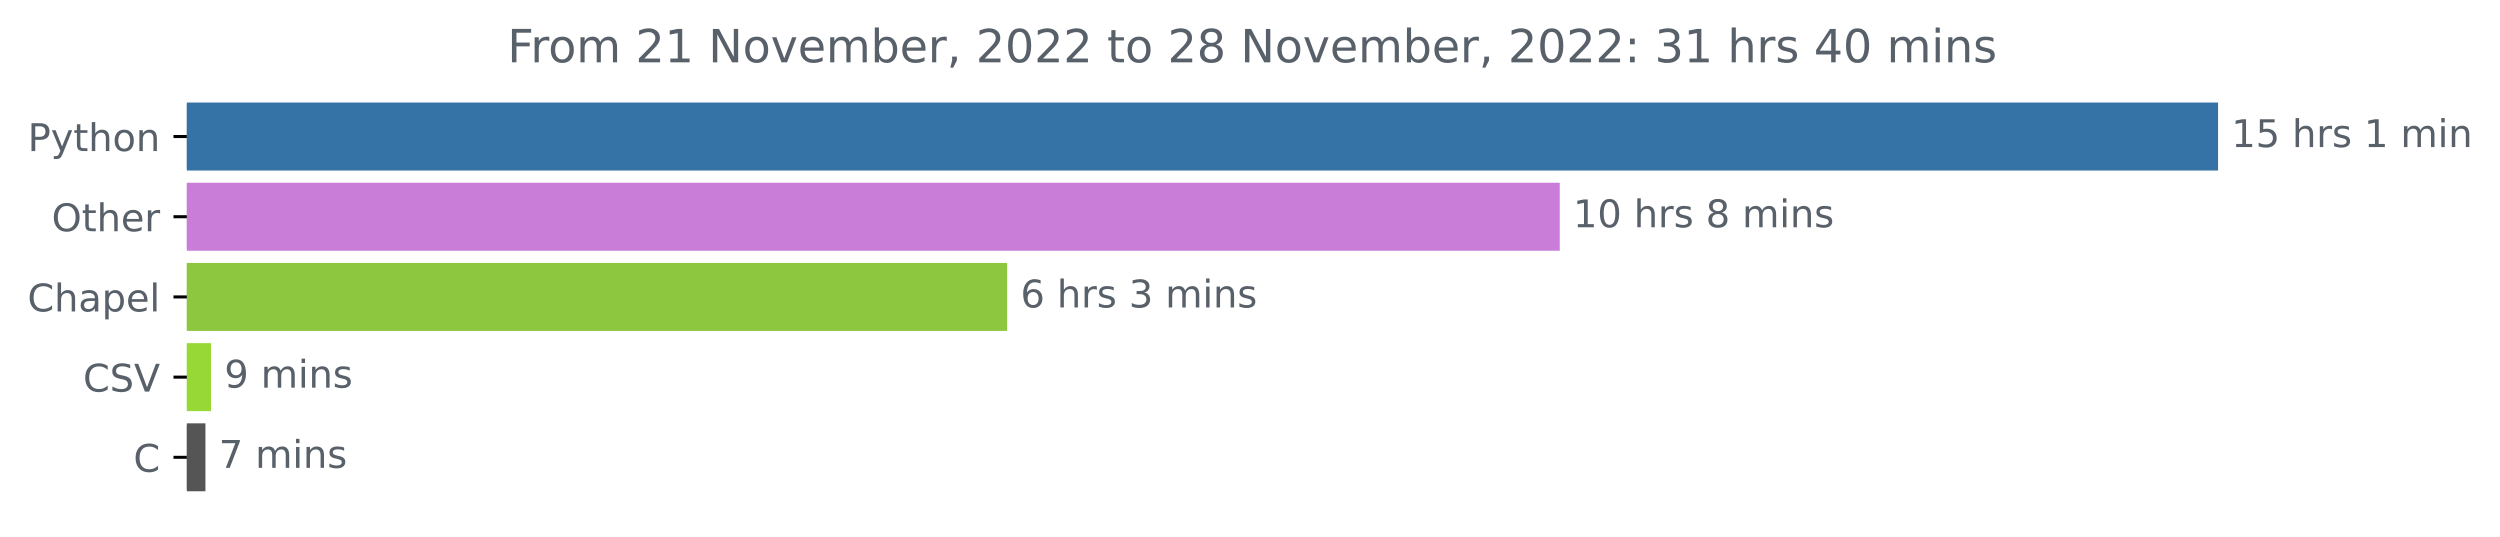
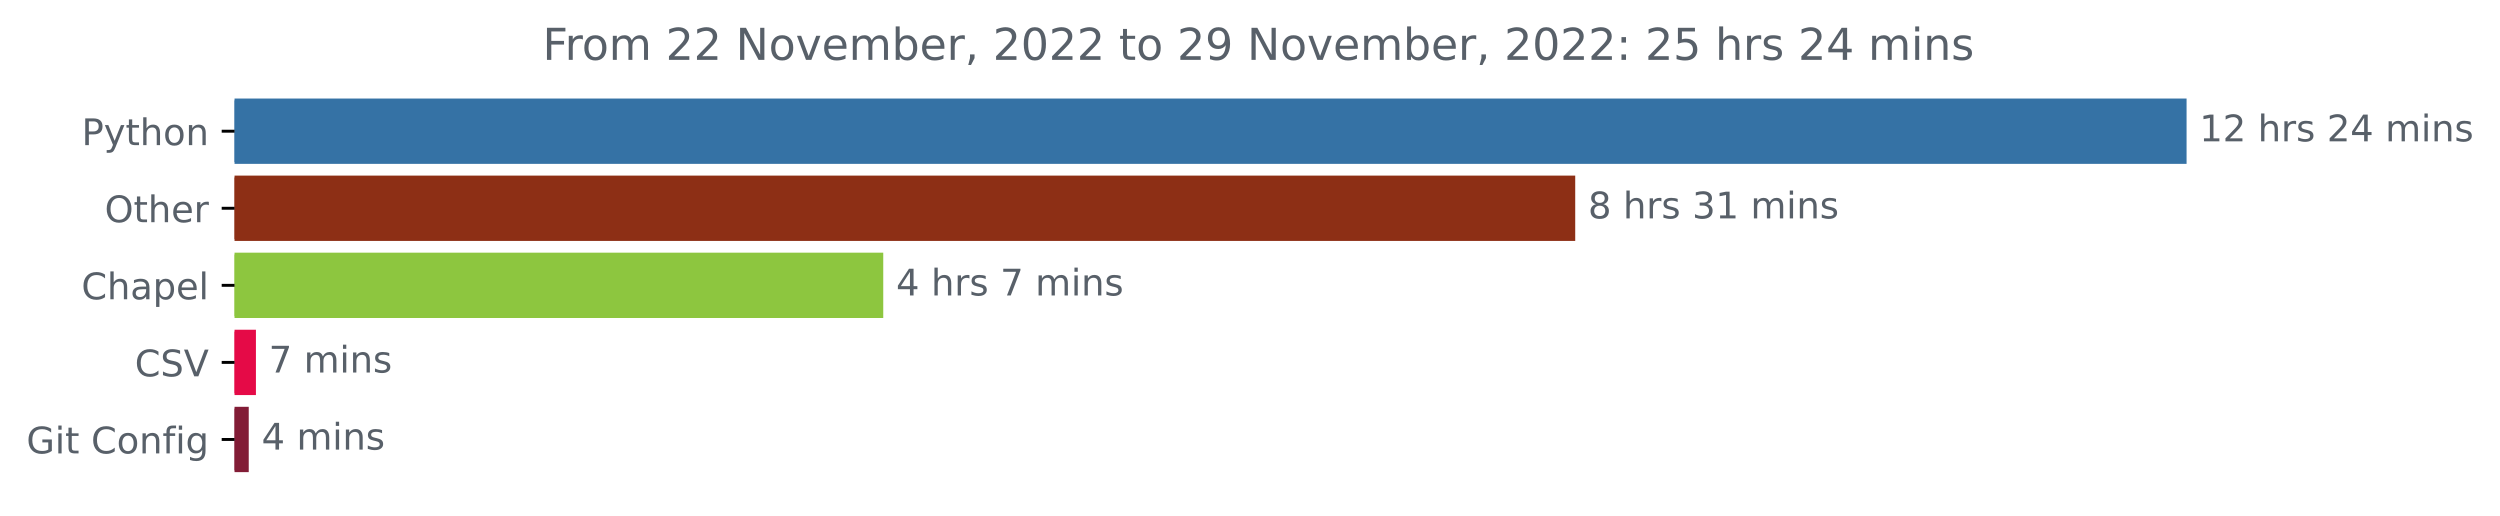
- <svg xmlns="http://www.w3.org/2000/svg" xmlns:xlink="http://www.w3.org/1999/xlink" width="654.693pt" height="140.398pt" viewBox="0 0 654.693 140.398" version="1.1">
+ <svg xmlns="http://www.w3.org/2000/svg" xmlns:xlink="http://www.w3.org/1999/xlink" width="681.247pt" height="140.398pt" viewBox="0 0 681.247 140.398" version="1.1">
  <defs>
    <style type="text/css">*{stroke-linejoin: round; stroke-linecap: butt}</style>
  </defs>
  <g id="figure_1">
    <g id="patch_1">
-       <path d="M 0 140.398  L 654.693 140.398  L 654.693 0  L 0 0  L 0 140.398  z " style="fill: none" />
+       <path d="M -0 140.398  L 681.247 140.398  L 681.247 0  L -0 0  L -0 140.398  z " style="fill: none" />
    </g>
    <g id="axes_1">
      <g id="patch_2">
-         <path d="M 48.928 27.358  L 580.357 27.358  L 580.357 44.158  L 48.928 44.158  z " clip-path="url(#p3e8086e790)" style="fill: #3572a5; stroke: #3572a5; stroke-linejoin: miter" />
+         <path d="M 63.911 27.358  L 595.34 27.358  L 595.34 44.158  L 63.911 44.158  z " clip-path="url(#p9c77854832)" style="fill: #3572a5; stroke: #3572a5; stroke-linejoin: miter" />
      </g>
      <g id="patch_3">
-         <path d="M 48.928 48.358  L 407.959 48.358  L 407.959 65.158  L 48.928 65.158  z " clip-path="url(#p3e8086e790)" style="fill: #c97dd9; stroke: #c97dd9; stroke-linejoin: miter" />
+         <path d="M 63.911 48.358  L 428.745 48.358  L 428.745 65.158  L 63.911 65.158  z " clip-path="url(#p9c77854832)" style="fill: #8d2f15; stroke: #8d2f15; stroke-linejoin: miter" />
      </g>
      <g id="patch_4">
-         <path d="M 48.928 69.358  L 263.248 69.358  L 263.248 86.158  L 48.928 86.158  z " clip-path="url(#p3e8086e790)" style="fill: #8dc63f; stroke: #8dc63f; stroke-linejoin: miter" />
+         <path d="M 63.911 69.358  L 240.184 69.358  L 240.184 86.158  L 63.911 86.158  z " clip-path="url(#p9c77854832)" style="fill: #8dc63f; stroke: #8dc63f; stroke-linejoin: miter" />
      </g>
      <g id="patch_5">
-         <path d="M 48.928 90.358  L 54.757 90.358  L 54.757 107.158  L 48.928 107.158  z " clip-path="url(#p3e8086e790)" style="fill: #97d836; stroke: #97d836; stroke-linejoin: miter" />
+         <path d="M 63.911 90.358  L 69.239 90.358  L 69.239 107.158  L 63.911 107.158  z " clip-path="url(#p9c77854832)" style="fill: #e50a47; stroke: #e50a47; stroke-linejoin: miter" />
      </g>
      <g id="patch_6">
-         <path d="M 48.928 111.358  L 53.3 111.358  L 53.3 128.158  L 48.928 128.158  z " clip-path="url(#p3e8086e790)" style="fill: #555555; stroke: #555555; stroke-linejoin: miter" />
+         <path d="M 63.911 111.358  L 67.282 111.358  L 67.282 128.158  L 63.911 128.158  z " clip-path="url(#p9c77854832)" style="fill: #821c36; stroke: #821c36; stroke-linejoin: miter" />
      </g>
      <g id="matplotlib.axis_1" />
      <g id="matplotlib.axis_2">
        <g id="ytick_1">
          <g id="line2d_1">
            <defs>
-               <path id="m1ead86bacf" d="M 0 0  L -3.5 0  " style="stroke: #000000; stroke-width: 0.8" />
+               <path id="m2f16d17b66" d="M 0 0  L -3.5 0  " style="stroke: #000000; stroke-width: 0.8" />
            </defs>
            <g>
-               <use xlink:href="#m1ead86bacf" x="48.928" y="35.758" style="stroke: #000000; stroke-width: 0.8" />
+               <use xlink:href="#m2f16d17b66" x="63.911" y="35.758" style="stroke: #000000; stroke-width: 0.8" />
            </g>
          </g>
          <g id="text_1">
-             <g style="fill: #586069" transform="translate(7.265625 39.55734)scale(0.1 -0.1)">
+             <g style="fill: #586069" transform="translate(22.24844 39.55734)scale(0.1 -0.1)">
              <defs>
                <path id="DejaVuSans-50" d="M 1259 4147  L 1259 2394  L 2053 2394  Q 2494 2394 2734 2622  Q 2975 2850 2975 3272  Q 2975 3691 2734 3919  Q 2494 4147 2053 4147  L 1259 4147  z M 628 4666  L 2053 4666  Q 2838 4666 3239 4311  Q 3641 3956 3641 3272  Q 3641 2581 3239 2228  Q 2838 1875 2053 1875  L 1259 1875  L 1259 0  L 628 0  L 628 4666  z " transform="scale(0.015625)" />
                <path id="DejaVuSans-79" d="M 2059 -325  Q 1816 -950 1584 -1140  Q 1353 -1331 966 -1331  L 506 -1331  L 506 -850  L 844 -850  Q 1081 -850 1212 -737  Q 1344 -625 1503 -206  L 1606 56  L 191 3500  L 800 3500  L 1894 763  L 2988 3500  L 3597 3500  L 2059 -325  z " transform="scale(0.015625)" />
                <path id="DejaVuSans-74" d="M 1172 4494  L 1172 3500  L 2356 3500  L 2356 3053  L 1172 3053  L 1172 1153  Q 1172 725 1289 603  Q 1406 481 1766 481  L 2356 481  L 2356 0  L 1766 0  Q 1100 0 847 248  Q 594 497 594 1153  L 594 3053  L 172 3053  L 172 3500  L 594 3500  L 594 4494  L 1172 4494  z " transform="scale(0.015625)" />
                <path id="DejaVuSans-68" d="M 3513 2113  L 3513 0  L 2938 0  L 2938 2094  Q 2938 2591 2744 2837  Q 2550 3084 2163 3084  Q 1697 3084 1428 2787  Q 1159 2491 1159 1978  L 1159 0  L 581 0  L 581 4863  L 1159 4863  L 1159 2956  Q 1366 3272 1645 3428  Q 1925 3584 2291 3584  Q 2894 3584 3203 3211  Q 3513 2838 3513 2113  z " transform="scale(0.015625)" />
                <path id="DejaVuSans-6f" d="M 1959 3097  Q 1497 3097 1228 2736  Q 959 2375 959 1747  Q 959 1119 1226 758  Q 1494 397 1959 397  Q 2419 397 2687 759  Q 2956 1122 2956 1747  Q 2956 2369 2687 2733  Q 2419 3097 1959 3097  z M 1959 3584  Q 2709 3584 3137 3096  Q 3566 2609 3566 1747  Q 3566 888 3137 398  Q 2709 -91 1959 -91  Q 1206 -91 779 398  Q 353 888 353 1747  Q 353 2609 779 3096  Q 1206 3584 1959 3584  z " transform="scale(0.015625)" />
                <path id="DejaVuSans-6e" d="M 3513 2113  L 3513 0  L 2938 0  L 2938 2094  Q 2938 2591 2744 2837  Q 2550 3084 2163 3084  Q 1697 3084 1428 2787  Q 1159 2491 1159 1978  L 1159 0  L 581 0  L 581 3500  L 1159 3500  L 1159 2956  Q 1366 3272 1645 3428  Q 1925 3584 2291 3584  Q 2894 3584 3203 3211  Q 3513 2838 3513 2113  z " transform="scale(0.015625)" />
              </defs>
              <use xlink:href="#DejaVuSans-50" />
              <use xlink:href="#DejaVuSans-79" x="60.303" />
              <use xlink:href="#DejaVuSans-74" x="119.482" />
              <use xlink:href="#DejaVuSans-68" x="158.691" />
              <use xlink:href="#DejaVuSans-6f" x="222.07" />
              <use xlink:href="#DejaVuSans-6e" x="283.252" />
            </g>
          </g>
        </g>
        <g id="ytick_2">
          <g id="line2d_2">
            <g>
-               <use xlink:href="#m1ead86bacf" x="48.928" y="56.758" style="stroke: #000000; stroke-width: 0.8" />
+               <use xlink:href="#m2f16d17b66" x="63.911" y="56.758" style="stroke: #000000; stroke-width: 0.8" />
            </g>
          </g>
          <g id="text_2">
-             <g style="fill: #586069" transform="translate(13.53438 60.55734)scale(0.1 -0.1)">
+             <g style="fill: #586069" transform="translate(28.51719 60.55734)scale(0.1 -0.1)">
              <defs>
                <path id="DejaVuSans-4f" d="M 2522 4238  Q 1834 4238 1429 3725  Q 1025 3213 1025 2328  Q 1025 1447 1429 934  Q 1834 422 2522 422  Q 3209 422 3611 934  Q 4013 1447 4013 2328  Q 4013 3213 3611 3725  Q 3209 4238 2522 4238  z M 2522 4750  Q 3503 4750 4090 4092  Q 4678 3434 4678 2328  Q 4678 1225 4090 567  Q 3503 -91 2522 -91  Q 1538 -91 948 565  Q 359 1222 359 2328  Q 359 3434 948 4092  Q 1538 4750 2522 4750  z " transform="scale(0.015625)" />
                <path id="DejaVuSans-65" d="M 3597 1894  L 3597 1613  L 953 1613  Q 991 1019 1311 708  Q 1631 397 2203 397  Q 2534 397 2845 478  Q 3156 559 3463 722  L 3463 178  Q 3153 47 2828 -22  Q 2503 -91 2169 -91  Q 1331 -91 842 396  Q 353 884 353 1716  Q 353 2575 817 3079  Q 1281 3584 2069 3584  Q 2775 3584 3186 3129  Q 3597 2675 3597 1894  z M 3022 2063  Q 3016 2534 2758 2815  Q 2500 3097 2075 3097  Q 1594 3097 1305 2825  Q 1016 2553 972 2059  L 3022 2063  z " transform="scale(0.015625)" />
                <path id="DejaVuSans-72" d="M 2631 2963  Q 2534 3019 2420 3045  Q 2306 3072 2169 3072  Q 1681 3072 1420 2755  Q 1159 2438 1159 1844  L 1159 0  L 581 0  L 581 3500  L 1159 3500  L 1159 2956  Q 1341 3275 1631 3429  Q 1922 3584 2338 3584  Q 2397 3584 2469 3576  Q 2541 3569 2628 3553  L 2631 2963  z " transform="scale(0.015625)" />
              </defs>
              <use xlink:href="#DejaVuSans-4f" />
              <use xlink:href="#DejaVuSans-74" x="78.711" />
              <use xlink:href="#DejaVuSans-68" x="117.92" />
              <use xlink:href="#DejaVuSans-65" x="181.299" />
              <use xlink:href="#DejaVuSans-72" x="242.822" />
            </g>
          </g>
        </g>
        <g id="ytick_3">
          <g id="line2d_3">
            <g>
-               <use xlink:href="#m1ead86bacf" x="48.928" y="77.758" style="stroke: #000000; stroke-width: 0.8" />
+               <use xlink:href="#m2f16d17b66" x="63.911" y="77.758" style="stroke: #000000; stroke-width: 0.8" />
            </g>
          </g>
          <g id="text_3">
-             <g style="fill: #586069" transform="translate(7.2 81.55734)scale(0.1 -0.1)">
+             <g style="fill: #586069" transform="translate(22.18281 81.55734)scale(0.1 -0.1)">
              <defs>
                <path id="DejaVuSans-43" d="M 4122 4306  L 4122 3641  Q 3803 3938 3442 4084  Q 3081 4231 2675 4231  Q 1875 4231 1450 3742  Q 1025 3253 1025 2328  Q 1025 1406 1450 917  Q 1875 428 2675 428  Q 3081 428 3442 575  Q 3803 722 4122 1019  L 4122 359  Q 3791 134 3420 21  Q 3050 -91 2638 -91  Q 1578 -91 968 557  Q 359 1206 359 2328  Q 359 3453 968 4101  Q 1578 4750 2638 4750  Q 3056 4750 3426 4639  Q 3797 4528 4122 4306  z " transform="scale(0.015625)" />
                <path id="DejaVuSans-61" d="M 2194 1759  Q 1497 1759 1228 1600  Q 959 1441 959 1056  Q 959 750 1161 570  Q 1363 391 1709 391  Q 2188 391 2477 730  Q 2766 1069 2766 1631  L 2766 1759  L 2194 1759  z M 3341 1997  L 3341 0  L 2766 0  L 2766 531  Q 2569 213 2275 61  Q 1981 -91 1556 -91  Q 1019 -91 701 211  Q 384 513 384 1019  Q 384 1609 779 1909  Q 1175 2209 1959 2209  L 2766 2209  L 2766 2266  Q 2766 2663 2505 2880  Q 2244 3097 1772 3097  Q 1472 3097 1187 3025  Q 903 2953 641 2809  L 641 3341  Q 956 3463 1253 3523  Q 1550 3584 1831 3584  Q 2591 3584 2966 3190  Q 3341 2797 3341 1997  z " transform="scale(0.015625)" />
                <path id="DejaVuSans-70" d="M 1159 525  L 1159 -1331  L 581 -1331  L 581 3500  L 1159 3500  L 1159 2969  Q 1341 3281 1617 3432  Q 1894 3584 2278 3584  Q 2916 3584 3314 3078  Q 3713 2572 3713 1747  Q 3713 922 3314 415  Q 2916 -91 2278 -91  Q 1894 -91 1617 61  Q 1341 213 1159 525  z M 3116 1747  Q 3116 2381 2855 2742  Q 2594 3103 2138 3103  Q 1681 3103 1420 2742  Q 1159 2381 1159 1747  Q 1159 1113 1420 752  Q 1681 391 2138 391  Q 2594 391 2855 752  Q 3116 1113 3116 1747  z " transform="scale(0.015625)" />
                <path id="DejaVuSans-6c" d="M 603 4863  L 1178 4863  L 1178 0  L 603 0  L 603 4863  z " transform="scale(0.015625)" />
              </defs>
              <use xlink:href="#DejaVuSans-43" />
              <use xlink:href="#DejaVuSans-68" x="69.824" />
              <use xlink:href="#DejaVuSans-61" x="133.203" />
              <use xlink:href="#DejaVuSans-70" x="194.482" />
              <use xlink:href="#DejaVuSans-65" x="257.959" />
              <use xlink:href="#DejaVuSans-6c" x="319.482" />
            </g>
          </g>
        </g>
        <g id="ytick_4">
          <g id="line2d_4">
            <g>
-               <use xlink:href="#m1ead86bacf" x="48.928" y="98.758" style="stroke: #000000; stroke-width: 0.8" />
+               <use xlink:href="#m2f16d17b66" x="63.911" y="98.758" style="stroke: #000000; stroke-width: 0.8" />
            </g>
          </g>
          <g id="text_4">
-             <g style="fill: #586069" transform="translate(21.75625 102.5573)scale(0.1 -0.1)">
+             <g style="fill: #586069" transform="translate(36.73906 102.5573)scale(0.1 -0.1)">
              <defs>
                <path id="DejaVuSans-53" d="M 3425 4513  L 3425 3897  Q 3066 4069 2747 4153  Q 2428 4238 2131 4238  Q 1616 4238 1336 4038  Q 1056 3838 1056 3469  Q 1056 3159 1242 3001  Q 1428 2844 1947 2747  L 2328 2669  Q 3034 2534 3370 2195  Q 3706 1856 3706 1288  Q 3706 609 3251 259  Q 2797 -91 1919 -91  Q 1588 -91 1214 -16  Q 841 59 441 206  L 441 856  Q 825 641 1194 531  Q 1563 422 1919 422  Q 2459 422 2753 634  Q 3047 847 3047 1241  Q 3047 1584 2836 1778  Q 2625 1972 2144 2069  L 1759 2144  Q 1053 2284 737 2584  Q 422 2884 422 3419  Q 422 4038 858 4394  Q 1294 4750 2059 4750  Q 2388 4750 2728 4690  Q 3069 4631 3425 4513  z " transform="scale(0.015625)" />
                <path id="DejaVuSans-56" d="M 1831 0  L 50 4666  L 709 4666  L 2188 738  L 3669 4666  L 4325 4666  L 2547 0  L 1831 0  z " transform="scale(0.015625)" />
              </defs>
              <use xlink:href="#DejaVuSans-43" />
              <use xlink:href="#DejaVuSans-53" x="69.824" />
              <use xlink:href="#DejaVuSans-56" x="133.301" />
            </g>
          </g>
        </g>
        <g id="ytick_5">
          <g id="line2d_5">
            <g>
-               <use xlink:href="#m1ead86bacf" x="48.928" y="119.758" style="stroke: #000000; stroke-width: 0.8" />
+               <use xlink:href="#m2f16d17b66" x="63.911" y="119.758" style="stroke: #000000; stroke-width: 0.8" />
            </g>
          </g>
          <g id="text_5">
-             <g style="fill: #586069" transform="translate(34.94531 123.5573)scale(0.1 -0.1)">
-               <use xlink:href="#DejaVuSans-43" />
+             <g style="fill: #586069" transform="translate(7.2 123.5573)scale(0.1 -0.1)">
+               <defs>
+                 <path id="DejaVuSans-47" d="M 3809 666  L 3809 1919  L 2778 1919  L 2778 2438  L 4434 2438  L 4434 434  Q 4069 175 3628 42  Q 3188 -91 2688 -91  Q 1594 -91 976 548  Q 359 1188 359 2328  Q 359 3472 976 4111  Q 1594 4750 2688 4750  Q 3144 4750 3555 4637  Q 3966 4525 4313 4306  L 4313 3634  Q 3963 3931 3569 4081  Q 3175 4231 2741 4231  Q 1884 4231 1454 3753  Q 1025 3275 1025 2328  Q 1025 1384 1454 906  Q 1884 428 2741 428  Q 3075 428 3337 486  Q 3600 544 3809 666  z " transform="scale(0.015625)" />
+                 <path id="DejaVuSans-69" d="M 603 3500  L 1178 3500  L 1178 0  L 603 0  L 603 3500  z M 603 4863  L 1178 4863  L 1178 4134  L 603 4134  L 603 4863  z " transform="scale(0.015625)" />
+                 <path id="DejaVuSans-20" transform="scale(0.015625)" />
+                 <path id="DejaVuSans-66" d="M 2375 4863  L 2375 4384  L 1825 4384  Q 1516 4384 1395 4259  Q 1275 4134 1275 3809  L 1275 3500  L 2222 3500  L 2222 3053  L 1275 3053  L 1275 0  L 697 0  L 697 3053  L 147 3053  L 147 3500  L 697 3500  L 697 3744  Q 697 4328 969 4595  Q 1241 4863 1831 4863  L 2375 4863  z " transform="scale(0.015625)" />
+                 <path id="DejaVuSans-67" d="M 2906 1791  Q 2906 2416 2648 2759  Q 2391 3103 1925 3103  Q 1463 3103 1205 2759  Q 947 2416 947 1791  Q 947 1169 1205 825  Q 1463 481 1925 481  Q 2391 481 2648 825  Q 2906 1169 2906 1791  z M 3481 434  Q 3481 -459 3084 -895  Q 2688 -1331 1869 -1331  Q 1566 -1331 1297 -1286  Q 1028 -1241 775 -1147  L 775 -588  Q 1028 -725 1275 -790  Q 1522 -856 1778 -856  Q 2344 -856 2625 -561  Q 2906 -266 2906 331  L 2906 616  Q 2728 306 2450 153  Q 2172 0 1784 0  Q 1141 0 747 490  Q 353 981 353 1791  Q 353 2603 747 3093  Q 1141 3584 1784 3584  Q 2172 3584 2450 3431  Q 2728 3278 2906 2969  L 2906 3500  L 3481 3500  L 3481 434  z " transform="scale(0.015625)" />
+               </defs>
+               <use xlink:href="#DejaVuSans-47" />
+               <use xlink:href="#DejaVuSans-69" x="77.49" />
+               <use xlink:href="#DejaVuSans-74" x="105.273" />
+               <use xlink:href="#DejaVuSans-20" x="144.482" />
+               <use xlink:href="#DejaVuSans-43" x="176.27" />
+               <use xlink:href="#DejaVuSans-6f" x="246.094" />
+               <use xlink:href="#DejaVuSans-6e" x="307.275" />
+               <use xlink:href="#DejaVuSans-66" x="370.654" />
+               <use xlink:href="#DejaVuSans-69" x="405.859" />
+               <use xlink:href="#DejaVuSans-67" x="433.643" />
            </g>
          </g>
        </g>
      </g>
      <g id="text_6">
-         <g style="fill: #586069" transform="translate(584.3567 38.5175)scale(0.1 -0.1)">
+         <g style="fill: #586069" transform="translate(599.3395 38.5175)scale(0.1 -0.1)">
          <defs>
            <path id="DejaVuSans-31" d="M 794 531  L 1825 531  L 1825 4091  L 703 3866  L 703 4441  L 1819 4666  L 2450 4666  L 2450 531  L 3481 531  L 3481 0  L 794 0  L 794 531  z " transform="scale(0.015625)" />
-             <path id="DejaVuSans-35" d="M 691 4666  L 3169 4666  L 3169 4134  L 1269 4134  L 1269 2991  Q 1406 3038 1543 3061  Q 1681 3084 1819 3084  Q 2600 3084 3056 2656  Q 3513 2228 3513 1497  Q 3513 744 3044 326  Q 2575 -91 1722 -91  Q 1428 -91 1123 -41  Q 819 9 494 109  L 494 744  Q 775 591 1075 516  Q 1375 441 1709 441  Q 2250 441 2565 725  Q 2881 1009 2881 1497  Q 2881 1984 2565 2268  Q 2250 2553 1709 2553  Q 1456 2553 1204 2497  Q 953 2441 691 2322  L 691 4666  z " transform="scale(0.015625)" />
-             <path id="DejaVuSans-20" transform="scale(0.015625)" />
+             <path id="DejaVuSans-32" d="M 1228 531  L 3431 531  L 3431 0  L 469 0  L 469 531  Q 828 903 1448 1529  Q 2069 2156 2228 2338  Q 2531 2678 2651 2914  Q 2772 3150 2772 3378  Q 2772 3750 2511 3984  Q 2250 4219 1831 4219  Q 1534 4219 1204 4116  Q 875 4013 500 3803  L 500 4441  Q 881 4594 1212 4672  Q 1544 4750 1819 4750  Q 2544 4750 2975 4387  Q 3406 4025 3406 3419  Q 3406 3131 3298 2873  Q 3191 2616 2906 2266  Q 2828 2175 2409 1742  Q 1991 1309 1228 531  z " transform="scale(0.015625)" />
            <path id="DejaVuSans-73" d="M 2834 3397  L 2834 2853  Q 2591 2978 2328 3040  Q 2066 3103 1784 3103  Q 1356 3103 1142 2972  Q 928 2841 928 2578  Q 928 2378 1081 2264  Q 1234 2150 1697 2047  L 1894 2003  Q 2506 1872 2764 1633  Q 3022 1394 3022 966  Q 3022 478 2636 193  Q 2250 -91 1575 -91  Q 1294 -91 989 -36  Q 684 19 347 128  L 347 722  Q 666 556 975 473  Q 1284 391 1588 391  Q 1994 391 2212 530  Q 2431 669 2431 922  Q 2431 1156 2273 1281  Q 2116 1406 1581 1522  L 1381 1569  Q 847 1681 609 1914  Q 372 2147 372 2553  Q 372 3047 722 3315  Q 1072 3584 1716 3584  Q 2034 3584 2315 3537  Q 2597 3491 2834 3397  z " transform="scale(0.015625)" />
+             <path id="DejaVuSans-34" d="M 2419 4116  L 825 1625  L 2419 1625  L 2419 4116  z M 2253 4666  L 3047 4666  L 3047 1625  L 3713 1625  L 3713 1100  L 3047 1100  L 3047 0  L 2419 0  L 2419 1100  L 313 1100  L 313 1709  L 2253 4666  z " transform="scale(0.015625)" />
            <path id="DejaVuSans-6d" d="M 3328 2828  Q 3544 3216 3844 3400  Q 4144 3584 4550 3584  Q 5097 3584 5394 3201  Q 5691 2819 5691 2113  L 5691 0  L 5113 0  L 5113 2094  Q 5113 2597 4934 2840  Q 4756 3084 4391 3084  Q 3944 3084 3684 2787  Q 3425 2491 3425 1978  L 3425 0  L 2847 0  L 2847 2094  Q 2847 2600 2669 2842  Q 2491 3084 2119 3084  Q 1678 3084 1418 2786  Q 1159 2488 1159 1978  L 1159 0  L 581 0  L 581 3500  L 1159 3500  L 1159 2956  Q 1356 3278 1631 3431  Q 1906 3584 2284 3584  Q 2666 3584 2933 3390  Q 3200 3197 3328 2828  z " transform="scale(0.015625)" />
-             <path id="DejaVuSans-69" d="M 603 3500  L 1178 3500  L 1178 0  L 603 0  L 603 3500  z M 603 4863  L 1178 4863  L 1178 4134  L 603 4134  L 603 4863  z " transform="scale(0.015625)" />
          </defs>
          <use xlink:href="#DejaVuSans-31" />
-           <use xlink:href="#DejaVuSans-35" x="63.623" />
+           <use xlink:href="#DejaVuSans-32" x="63.623" />
          <use xlink:href="#DejaVuSans-20" x="127.246" />
          <use xlink:href="#DejaVuSans-68" x="159.033" />
          <use xlink:href="#DejaVuSans-72" x="222.412" />
          <use xlink:href="#DejaVuSans-73" x="263.525" />
          <use xlink:href="#DejaVuSans-20" x="315.625" />
-           <use xlink:href="#DejaVuSans-31" x="347.412" />
-           <use xlink:href="#DejaVuSans-20" x="411.035" />
-           <use xlink:href="#DejaVuSans-6d" x="442.822" />
-           <use xlink:href="#DejaVuSans-69" x="540.234" />
-           <use xlink:href="#DejaVuSans-6e" x="568.018" />
+           <use xlink:href="#DejaVuSans-32" x="347.412" />
+           <use xlink:href="#DejaVuSans-34" x="411.035" />
+           <use xlink:href="#DejaVuSans-20" x="474.658" />
+           <use xlink:href="#DejaVuSans-6d" x="506.445" />
+           <use xlink:href="#DejaVuSans-69" x="603.857" />
+           <use xlink:href="#DejaVuSans-6e" x="631.641" />
+           <use xlink:href="#DejaVuSans-73" x="695.02" />
        </g>
      </g>
      <g id="text_7">
-         <g style="fill: #586069" transform="translate(411.9591 59.5175)scale(0.1 -0.1)">
+         <g style="fill: #586069" transform="translate(432.7448 59.5175)scale(0.1 -0.1)">
          <defs>
-             <path id="DejaVuSans-30" d="M 2034 4250  Q 1547 4250 1301 3770  Q 1056 3291 1056 2328  Q 1056 1369 1301 889  Q 1547 409 2034 409  Q 2525 409 2770 889  Q 3016 1369 3016 2328  Q 3016 3291 2770 3770  Q 2525 4250 2034 4250  z M 2034 4750  Q 2819 4750 3233 4129  Q 3647 3509 3647 2328  Q 3647 1150 3233 529  Q 2819 -91 2034 -91  Q 1250 -91 836 529  Q 422 1150 422 2328  Q 422 3509 836 4129  Q 1250 4750 2034 4750  z " transform="scale(0.015625)" />
            <path id="DejaVuSans-38" d="M 2034 2216  Q 1584 2216 1326 1975  Q 1069 1734 1069 1313  Q 1069 891 1326 650  Q 1584 409 2034 409  Q 2484 409 2743 651  Q 3003 894 3003 1313  Q 3003 1734 2745 1975  Q 2488 2216 2034 2216  z M 1403 2484  Q 997 2584 770 2862  Q 544 3141 544 3541  Q 544 4100 942 4425  Q 1341 4750 2034 4750  Q 2731 4750 3128 4425  Q 3525 4100 3525 3541  Q 3525 3141 3298 2862  Q 3072 2584 2669 2484  Q 3125 2378 3379 2068  Q 3634 1759 3634 1313  Q 3634 634 3220 271  Q 2806 -91 2034 -91  Q 1263 -91 848 271  Q 434 634 434 1313  Q 434 1759 690 2068  Q 947 2378 1403 2484  z M 1172 3481  Q 1172 3119 1398 2916  Q 1625 2713 2034 2713  Q 2441 2713 2670 2916  Q 2900 3119 2900 3481  Q 2900 3844 2670 4047  Q 2441 4250 2034 4250  Q 1625 4250 1398 4047  Q 1172 3844 1172 3481  z " transform="scale(0.015625)" />
-           </defs>
-           <use xlink:href="#DejaVuSans-31" />
-           <use xlink:href="#DejaVuSans-30" x="63.623" />
-           <use xlink:href="#DejaVuSans-20" x="127.246" />
-           <use xlink:href="#DejaVuSans-68" x="159.033" />
-           <use xlink:href="#DejaVuSans-72" x="222.412" />
-           <use xlink:href="#DejaVuSans-73" x="263.525" />
-           <use xlink:href="#DejaVuSans-20" x="315.625" />
-           <use xlink:href="#DejaVuSans-38" x="347.412" />
-           <use xlink:href="#DejaVuSans-20" x="411.035" />
-           <use xlink:href="#DejaVuSans-6d" x="442.822" />
-           <use xlink:href="#DejaVuSans-69" x="540.234" />
-           <use xlink:href="#DejaVuSans-6e" x="568.018" />
-           <use xlink:href="#DejaVuSans-73" x="631.396" />
-         </g>
-       </g>
-       <g id="text_8">
-         <g style="fill: #586069" transform="translate(267.2482 80.5175)scale(0.1 -0.1)">
-           <defs>
-             <path id="DejaVuSans-36" d="M 2113 2584  Q 1688 2584 1439 2293  Q 1191 2003 1191 1497  Q 1191 994 1439 701  Q 1688 409 2113 409  Q 2538 409 2786 701  Q 3034 994 3034 1497  Q 3034 2003 2786 2293  Q 2538 2584 2113 2584  z M 3366 4563  L 3366 3988  Q 3128 4100 2886 4159  Q 2644 4219 2406 4219  Q 1781 4219 1451 3797  Q 1122 3375 1075 2522  Q 1259 2794 1537 2939  Q 1816 3084 2150 3084  Q 2853 3084 3261 2657  Q 3669 2231 3669 1497  Q 3669 778 3244 343  Q 2819 -91 2113 -91  Q 1303 -91 875 529  Q 447 1150 447 2328  Q 447 3434 972 4092  Q 1497 4750 2381 4750  Q 2619 4750 2861 4703  Q 3103 4656 3366 4563  z " transform="scale(0.015625)" />
            <path id="DejaVuSans-33" d="M 2597 2516  Q 3050 2419 3304 2112  Q 3559 1806 3559 1356  Q 3559 666 3084 287  Q 2609 -91 1734 -91  Q 1441 -91 1130 -33  Q 819 25 488 141  L 488 750  Q 750 597 1062 519  Q 1375 441 1716 441  Q 2309 441 2620 675  Q 2931 909 2931 1356  Q 2931 1769 2642 2001  Q 2353 2234 1838 2234  L 1294 2234  L 1294 2753  L 1863 2753  Q 2328 2753 2575 2939  Q 2822 3125 2822 3475  Q 2822 3834 2567 4026  Q 2313 4219 1838 4219  Q 1578 4219 1281 4162  Q 984 4106 628 3988  L 628 4550  Q 988 4650 1302 4700  Q 1616 4750 1894 4750  Q 2613 4750 3031 4423  Q 3450 4097 3450 3541  Q 3450 3153 3228 2886  Q 3006 2619 2597 2516  z " transform="scale(0.015625)" />
          </defs>
-           <use xlink:href="#DejaVuSans-36" />
+           <use xlink:href="#DejaVuSans-38" />
          <use xlink:href="#DejaVuSans-20" x="63.623" />
          <use xlink:href="#DejaVuSans-68" x="95.41" />
          <use xlink:href="#DejaVuSans-72" x="158.789" />
          <use xlink:href="#DejaVuSans-73" x="199.902" />
          <use xlink:href="#DejaVuSans-20" x="252.002" />
          <use xlink:href="#DejaVuSans-33" x="283.789" />
+           <use xlink:href="#DejaVuSans-31" x="347.412" />
+           <use xlink:href="#DejaVuSans-20" x="411.035" />
+           <use xlink:href="#DejaVuSans-6d" x="442.822" />
+           <use xlink:href="#DejaVuSans-69" x="540.234" />
+           <use xlink:href="#DejaVuSans-6e" x="568.018" />
+           <use xlink:href="#DejaVuSans-73" x="631.396" />
+         </g>
+       </g>
+       <g id="text_8">
+         <g style="fill: #586069" transform="translate(244.1838 80.5175)scale(0.1 -0.1)">
+           <defs>
+             <path id="DejaVuSans-37" d="M 525 4666  L 3525 4666  L 3525 4397  L 1831 0  L 1172 0  L 2766 4134  L 525 4134  L 525 4666  z " transform="scale(0.015625)" />
+           </defs>
+           <use xlink:href="#DejaVuSans-34" />
+           <use xlink:href="#DejaVuSans-20" x="63.623" />
+           <use xlink:href="#DejaVuSans-68" x="95.41" />
+           <use xlink:href="#DejaVuSans-72" x="158.789" />
+           <use xlink:href="#DejaVuSans-73" x="199.902" />
+           <use xlink:href="#DejaVuSans-20" x="252.002" />
+           <use xlink:href="#DejaVuSans-37" x="283.789" />
          <use xlink:href="#DejaVuSans-20" x="347.412" />
          <use xlink:href="#DejaVuSans-6d" x="379.199" />
          <use xlink:href="#DejaVuSans-69" x="476.611" />
          <use xlink:href="#DejaVuSans-6e" x="504.395" />
          <use xlink:href="#DejaVuSans-73" x="567.773" />
        </g>
      </g>
      <g id="text_9">
-         <g style="fill: #586069" transform="translate(58.75691 101.5175)scale(0.1 -0.1)">
-           <defs>
-             <path id="DejaVuSans-39" d="M 703 97  L 703 672  Q 941 559 1184 500  Q 1428 441 1663 441  Q 2288 441 2617 861  Q 2947 1281 2994 2138  Q 2813 1869 2534 1725  Q 2256 1581 1919 1581  Q 1219 1581 811 2004  Q 403 2428 403 3163  Q 403 3881 828 4315  Q 1253 4750 1959 4750  Q 2769 4750 3195 4129  Q 3622 3509 3622 2328  Q 3622 1225 3098 567  Q 2575 -91 1691 -91  Q 1453 -91 1209 -44  Q 966 3 703 97  z M 1959 2075  Q 2384 2075 2632 2365  Q 2881 2656 2881 3163  Q 2881 3666 2632 3958  Q 2384 4250 1959 4250  Q 1534 4250 1286 3958  Q 1038 3666 1038 3163  Q 1038 2656 1286 2365  Q 1534 2075 1959 2075  z " transform="scale(0.015625)" />
-           </defs>
-           <use xlink:href="#DejaVuSans-39" />
-           <use xlink:href="#DejaVuSans-20" x="63.623" />
-           <use xlink:href="#DejaVuSans-6d" x="95.41" />
-           <use xlink:href="#DejaVuSans-69" x="192.822" />
-           <use xlink:href="#DejaVuSans-6e" x="220.605" />
-           <use xlink:href="#DejaVuSans-73" x="283.984" />
-         </g>
-       </g>
-       <g id="text_10">
-         <g style="fill: #586069" transform="translate(57.29972 122.5175)scale(0.1 -0.1)">
-           <defs>
-             <path id="DejaVuSans-37" d="M 525 4666  L 3525 4666  L 3525 4397  L 1831 0  L 1172 0  L 2766 4134  L 525 4134  L 525 4666  z " transform="scale(0.015625)" />
-           </defs>
+         <g style="fill: #586069" transform="translate(73.23936 101.5175)scale(0.1 -0.1)">
          <use xlink:href="#DejaVuSans-37" />
          <use xlink:href="#DejaVuSans-20" x="63.623" />
          <use xlink:href="#DejaVuSans-6d" x="95.41" />
          <use xlink:href="#DejaVuSans-69" x="192.822" />
          <use xlink:href="#DejaVuSans-6e" x="220.605" />
          <use xlink:href="#DejaVuSans-73" x="283.984" />
        </g>
      </g>
+       <g id="text_10">
+         <g style="fill: #586069" transform="translate(71.28198 122.5175)scale(0.1 -0.1)">
+           <use xlink:href="#DejaVuSans-34" />
+           <use xlink:href="#DejaVuSans-20" x="63.623" />
+           <use xlink:href="#DejaVuSans-6d" x="95.41" />
+           <use xlink:href="#DejaVuSans-69" x="192.822" />
+           <use xlink:href="#DejaVuSans-6e" x="220.605" />
+           <use xlink:href="#DejaVuSans-73" x="283.984" />
+         </g>
+       </g>
      <g id="text_11">
-         <g style="fill: #586069" transform="translate(132.8869 16.31812)scale(0.12 -0.12)">
+         <g style="fill: #586069" transform="translate(147.8697 16.31812)scale(0.12 -0.12)">
          <defs>
            <path id="DejaVuSans-46" d="M 628 4666  L 3309 4666  L 3309 4134  L 1259 4134  L 1259 2759  L 3109 2759  L 3109 2228  L 1259 2228  L 1259 0  L 628 0  L 628 4666  z " transform="scale(0.015625)" />
-             <path id="DejaVuSans-32" d="M 1228 531  L 3431 531  L 3431 0  L 469 0  L 469 531  Q 828 903 1448 1529  Q 2069 2156 2228 2338  Q 2531 2678 2651 2914  Q 2772 3150 2772 3378  Q 2772 3750 2511 3984  Q 2250 4219 1831 4219  Q 1534 4219 1204 4116  Q 875 4013 500 3803  L 500 4441  Q 881 4594 1212 4672  Q 1544 4750 1819 4750  Q 2544 4750 2975 4387  Q 3406 4025 3406 3419  Q 3406 3131 3298 2873  Q 3191 2616 2906 2266  Q 2828 2175 2409 1742  Q 1991 1309 1228 531  z " transform="scale(0.015625)" />
            <path id="DejaVuSans-4e" d="M 628 4666  L 1478 4666  L 3547 763  L 3547 4666  L 4159 4666  L 4159 0  L 3309 0  L 1241 3903  L 1241 0  L 628 0  L 628 4666  z " transform="scale(0.015625)" />
            <path id="DejaVuSans-76" d="M 191 3500  L 800 3500  L 1894 563  L 2988 3500  L 3597 3500  L 2284 0  L 1503 0  L 191 3500  z " transform="scale(0.015625)" />
            <path id="DejaVuSans-62" d="M 3116 1747  Q 3116 2381 2855 2742  Q 2594 3103 2138 3103  Q 1681 3103 1420 2742  Q 1159 2381 1159 1747  Q 1159 1113 1420 752  Q 1681 391 2138 391  Q 2594 391 2855 752  Q 3116 1113 3116 1747  z M 1159 2969  Q 1341 3281 1617 3432  Q 1894 3584 2278 3584  Q 2916 3584 3314 3078  Q 3713 2572 3713 1747  Q 3713 922 3314 415  Q 2916 -91 2278 -91  Q 1894 -91 1617 61  Q 1341 213 1159 525  L 1159 0  L 581 0  L 581 4863  L 1159 4863  L 1159 2969  z " transform="scale(0.015625)" />
            <path id="DejaVuSans-2c" d="M 750 794  L 1409 794  L 1409 256  L 897 -744  L 494 -744  L 750 256  L 750 794  z " transform="scale(0.015625)" />
+             <path id="DejaVuSans-30" d="M 2034 4250  Q 1547 4250 1301 3770  Q 1056 3291 1056 2328  Q 1056 1369 1301 889  Q 1547 409 2034 409  Q 2525 409 2770 889  Q 3016 1369 3016 2328  Q 3016 3291 2770 3770  Q 2525 4250 2034 4250  z M 2034 4750  Q 2819 4750 3233 4129  Q 3647 3509 3647 2328  Q 3647 1150 3233 529  Q 2819 -91 2034 -91  Q 1250 -91 836 529  Q 422 1150 422 2328  Q 422 3509 836 4129  Q 1250 4750 2034 4750  z " transform="scale(0.015625)" />
+             <path id="DejaVuSans-39" d="M 703 97  L 703 672  Q 941 559 1184 500  Q 1428 441 1663 441  Q 2288 441 2617 861  Q 2947 1281 2994 2138  Q 2813 1869 2534 1725  Q 2256 1581 1919 1581  Q 1219 1581 811 2004  Q 403 2428 403 3163  Q 403 3881 828 4315  Q 1253 4750 1959 4750  Q 2769 4750 3195 4129  Q 3622 3509 3622 2328  Q 3622 1225 3098 567  Q 2575 -91 1691 -91  Q 1453 -91 1209 -44  Q 966 3 703 97  z M 1959 2075  Q 2384 2075 2632 2365  Q 2881 2656 2881 3163  Q 2881 3666 2632 3958  Q 2384 4250 1959 4250  Q 1534 4250 1286 3958  Q 1038 3666 1038 3163  Q 1038 2656 1286 2365  Q 1534 2075 1959 2075  z " transform="scale(0.015625)" />
            <path id="DejaVuSans-3a" d="M 750 794  L 1409 794  L 1409 0  L 750 0  L 750 794  z M 750 3309  L 1409 3309  L 1409 2516  L 750 2516  L 750 3309  z " transform="scale(0.015625)" />
-             <path id="DejaVuSans-34" d="M 2419 4116  L 825 1625  L 2419 1625  L 2419 4116  z M 2253 4666  L 3047 4666  L 3047 1625  L 3713 1625  L 3713 1100  L 3047 1100  L 3047 0  L 2419 0  L 2419 1100  L 313 1100  L 313 1709  L 2253 4666  z " transform="scale(0.015625)" />
+             <path id="DejaVuSans-35" d="M 691 4666  L 3169 4666  L 3169 4134  L 1269 4134  L 1269 2991  Q 1406 3038 1543 3061  Q 1681 3084 1819 3084  Q 2600 3084 3056 2656  Q 3513 2228 3513 1497  Q 3513 744 3044 326  Q 2575 -91 1722 -91  Q 1428 -91 1123 -41  Q 819 9 494 109  L 494 744  Q 775 591 1075 516  Q 1375 441 1709 441  Q 2250 441 2565 725  Q 2881 1009 2881 1497  Q 2881 1984 2565 2268  Q 2250 2553 1709 2553  Q 1456 2553 1204 2497  Q 953 2441 691 2322  L 691 4666  z " transform="scale(0.015625)" />
          </defs>
          <use xlink:href="#DejaVuSans-46" />
          <use xlink:href="#DejaVuSans-72" x="50.27" />
          <use xlink:href="#DejaVuSans-6f" x="89.133" />
          <use xlink:href="#DejaVuSans-6d" x="150.314" />
          <use xlink:href="#DejaVuSans-20" x="247.727" />
          <use xlink:href="#DejaVuSans-32" x="279.514" />
-           <use xlink:href="#DejaVuSans-31" x="343.137" />
+           <use xlink:href="#DejaVuSans-32" x="343.137" />
          <use xlink:href="#DejaVuSans-20" x="406.76" />
          <use xlink:href="#DejaVuSans-4e" x="438.547" />
          <use xlink:href="#DejaVuSans-6f" x="513.352" />
          <use xlink:href="#DejaVuSans-76" x="574.533" />
          <use xlink:href="#DejaVuSans-65" x="633.713" />
          <use xlink:href="#DejaVuSans-6d" x="695.236" />
          <use xlink:href="#DejaVuSans-62" x="792.648" />
          <use xlink:href="#DejaVuSans-65" x="856.125" />
          <use xlink:href="#DejaVuSans-72" x="917.648" />
          <use xlink:href="#DejaVuSans-2c" x="958.762" />
          <use xlink:href="#DejaVuSans-20" x="990.549" />
          <use xlink:href="#DejaVuSans-32" x="1022.336" />
          <use xlink:href="#DejaVuSans-30" x="1085.959" />
          <use xlink:href="#DejaVuSans-32" x="1149.582" />
          <use xlink:href="#DejaVuSans-32" x="1213.205" />
          <use xlink:href="#DejaVuSans-20" x="1276.828" />
          <use xlink:href="#DejaVuSans-74" x="1308.615" />
          <use xlink:href="#DejaVuSans-6f" x="1347.824" />
          <use xlink:href="#DejaVuSans-20" x="1409.006" />
          <use xlink:href="#DejaVuSans-32" x="1440.793" />
-           <use xlink:href="#DejaVuSans-38" x="1504.416" />
+           <use xlink:href="#DejaVuSans-39" x="1504.416" />
          <use xlink:href="#DejaVuSans-20" x="1568.039" />
          <use xlink:href="#DejaVuSans-4e" x="1599.826" />
          <use xlink:href="#DejaVuSans-6f" x="1674.631" />
          <use xlink:href="#DejaVuSans-76" x="1735.812" />
          <use xlink:href="#DejaVuSans-65" x="1794.992" />
          <use xlink:href="#DejaVuSans-6d" x="1856.516" />
          <use xlink:href="#DejaVuSans-62" x="1953.928" />
          <use xlink:href="#DejaVuSans-65" x="2017.404" />
          <use xlink:href="#DejaVuSans-72" x="2078.928" />
          <use xlink:href="#DejaVuSans-2c" x="2120.041" />
          <use xlink:href="#DejaVuSans-20" x="2151.828" />
          <use xlink:href="#DejaVuSans-32" x="2183.615" />
          <use xlink:href="#DejaVuSans-30" x="2247.238" />
          <use xlink:href="#DejaVuSans-32" x="2310.861" />
          <use xlink:href="#DejaVuSans-32" x="2374.484" />
          <use xlink:href="#DejaVuSans-3a" x="2438.107" />
          <use xlink:href="#DejaVuSans-20" x="2471.799" />
-           <use xlink:href="#DejaVuSans-33" x="2503.586" />
-           <use xlink:href="#DejaVuSans-31" x="2567.209" />
+           <use xlink:href="#DejaVuSans-32" x="2503.586" />
+           <use xlink:href="#DejaVuSans-35" x="2567.209" />
          <use xlink:href="#DejaVuSans-20" x="2630.832" />
          <use xlink:href="#DejaVuSans-68" x="2662.619" />
          <use xlink:href="#DejaVuSans-72" x="2725.998" />
          <use xlink:href="#DejaVuSans-73" x="2767.111" />
          <use xlink:href="#DejaVuSans-20" x="2819.211" />
-           <use xlink:href="#DejaVuSans-34" x="2850.998" />
-           <use xlink:href="#DejaVuSans-30" x="2914.621" />
+           <use xlink:href="#DejaVuSans-32" x="2850.998" />
+           <use xlink:href="#DejaVuSans-34" x="2914.621" />
          <use xlink:href="#DejaVuSans-20" x="2978.244" />
          <use xlink:href="#DejaVuSans-6d" x="3010.031" />
          <use xlink:href="#DejaVuSans-69" x="3107.443" />
          <use xlink:href="#DejaVuSans-6e" x="3135.227" />
          <use xlink:href="#DejaVuSans-73" x="3198.605" />
        </g>
      </g>
    </g>
  </g>
  <defs>
-     <clipPath id="p3e8086e790">
-       <rect x="48.928" y="22.318" width="558" height="110.88" />
+     <clipPath id="p9c77854832">
+       <rect x="63.911" y="22.318" width="558" height="110.88" />
    </clipPath>
  </defs>
</svg>
